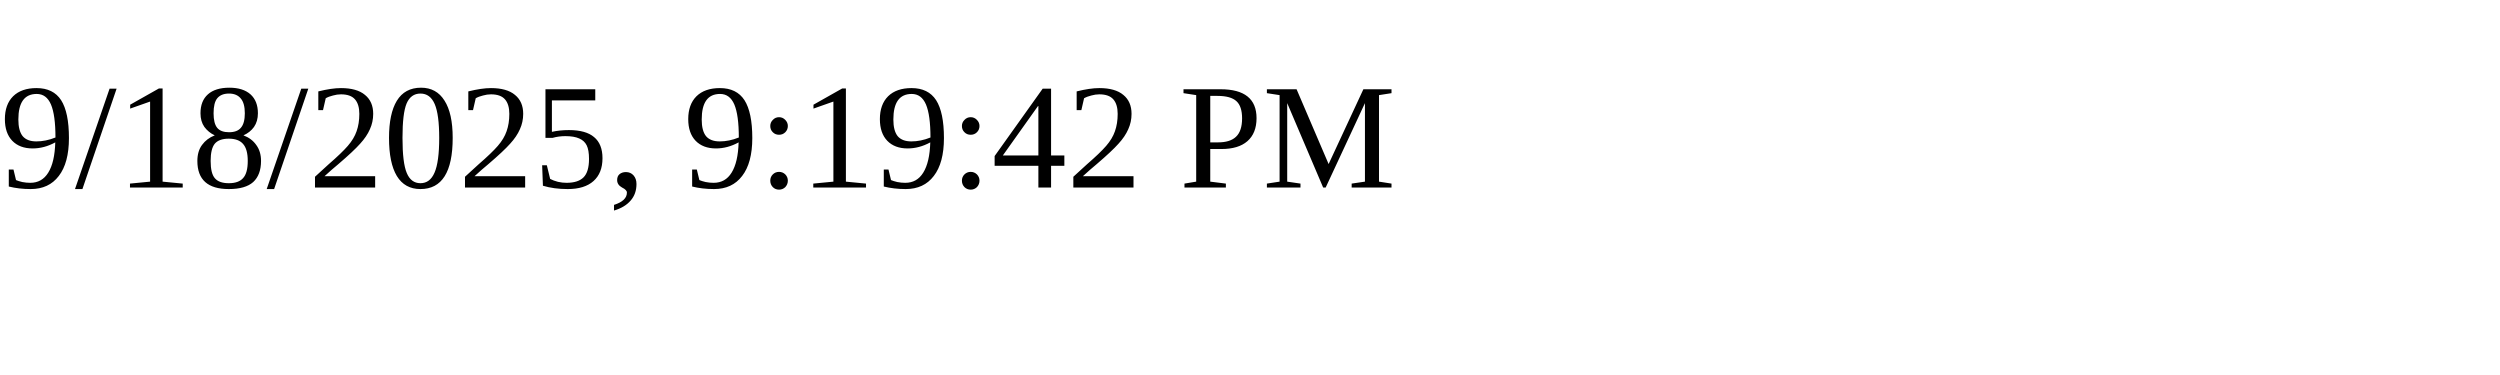
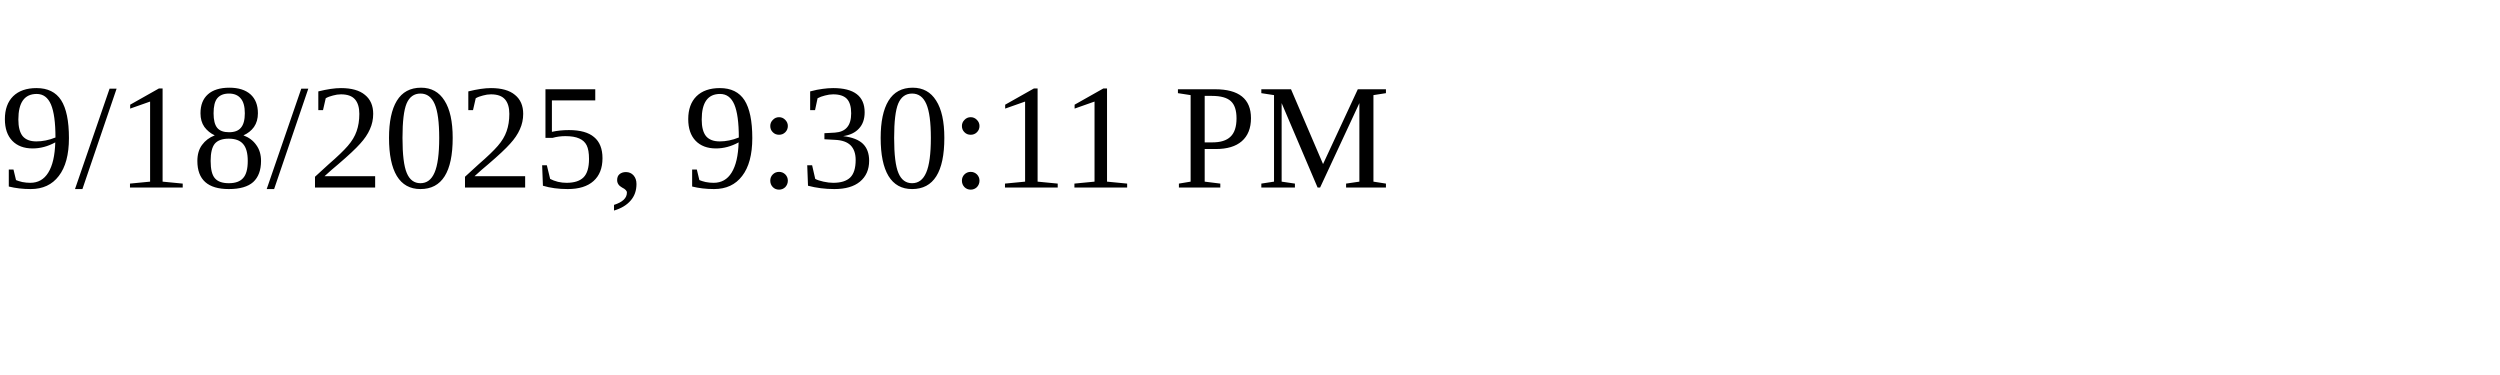
<svg xmlns="http://www.w3.org/2000/svg" height="30" width="200">
-   <text x="0" y="15">9/18/2025, 9:19:42 PM</text>
+   <text x="0" y="15">9/18/2025, 9:30:11 PM</text>
</svg>
